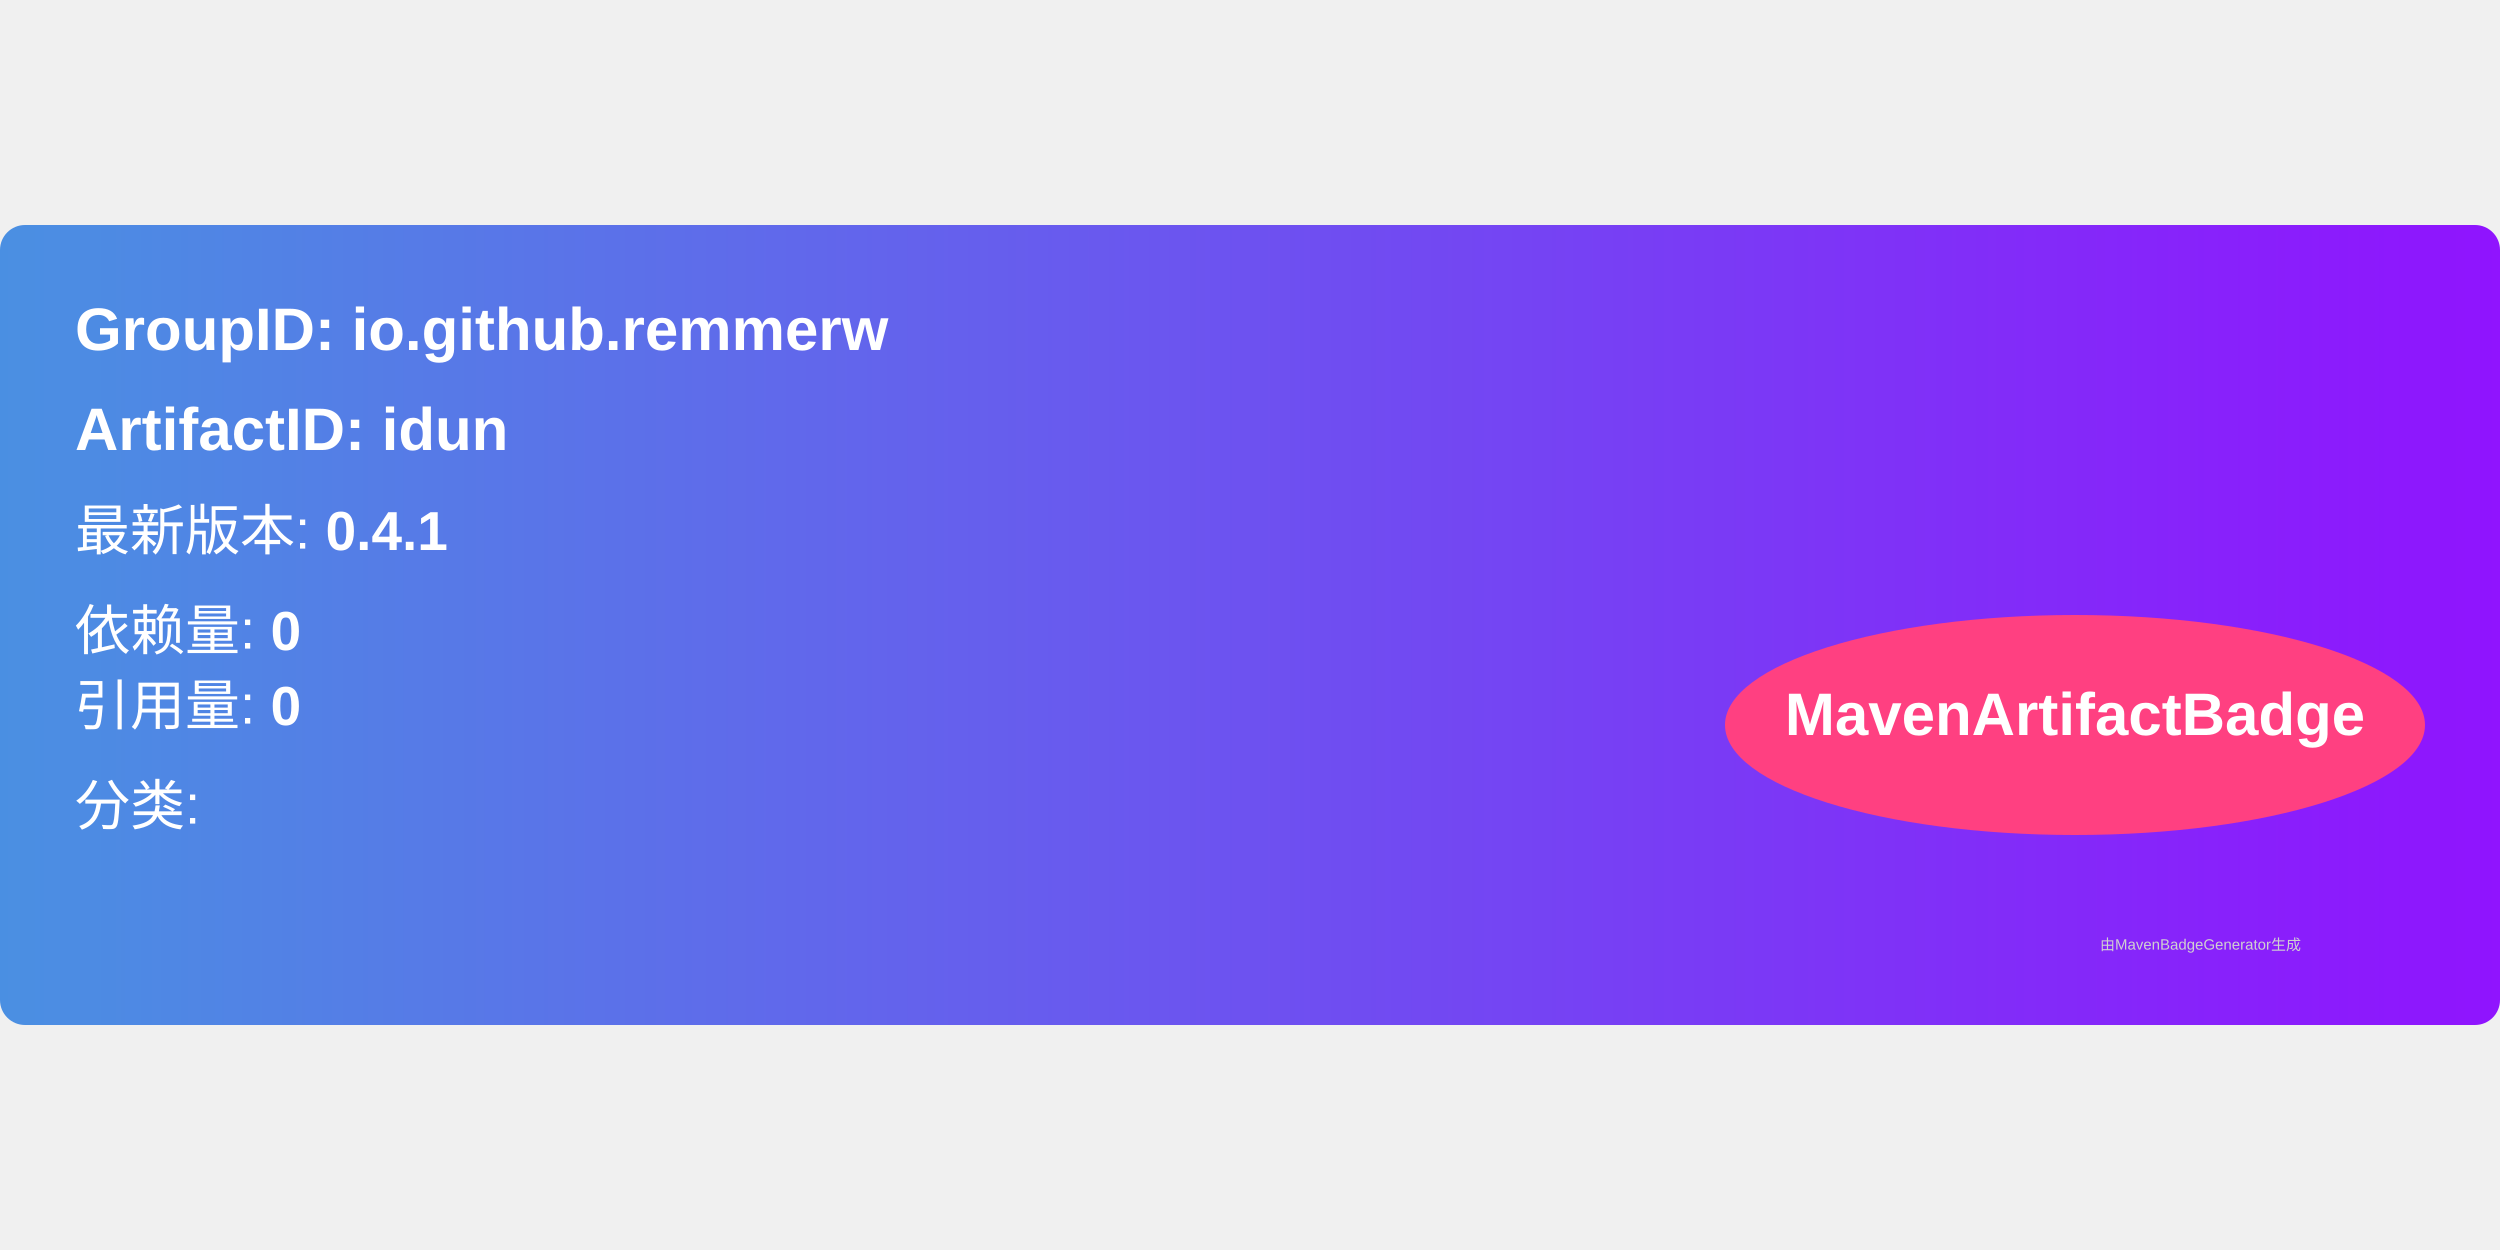
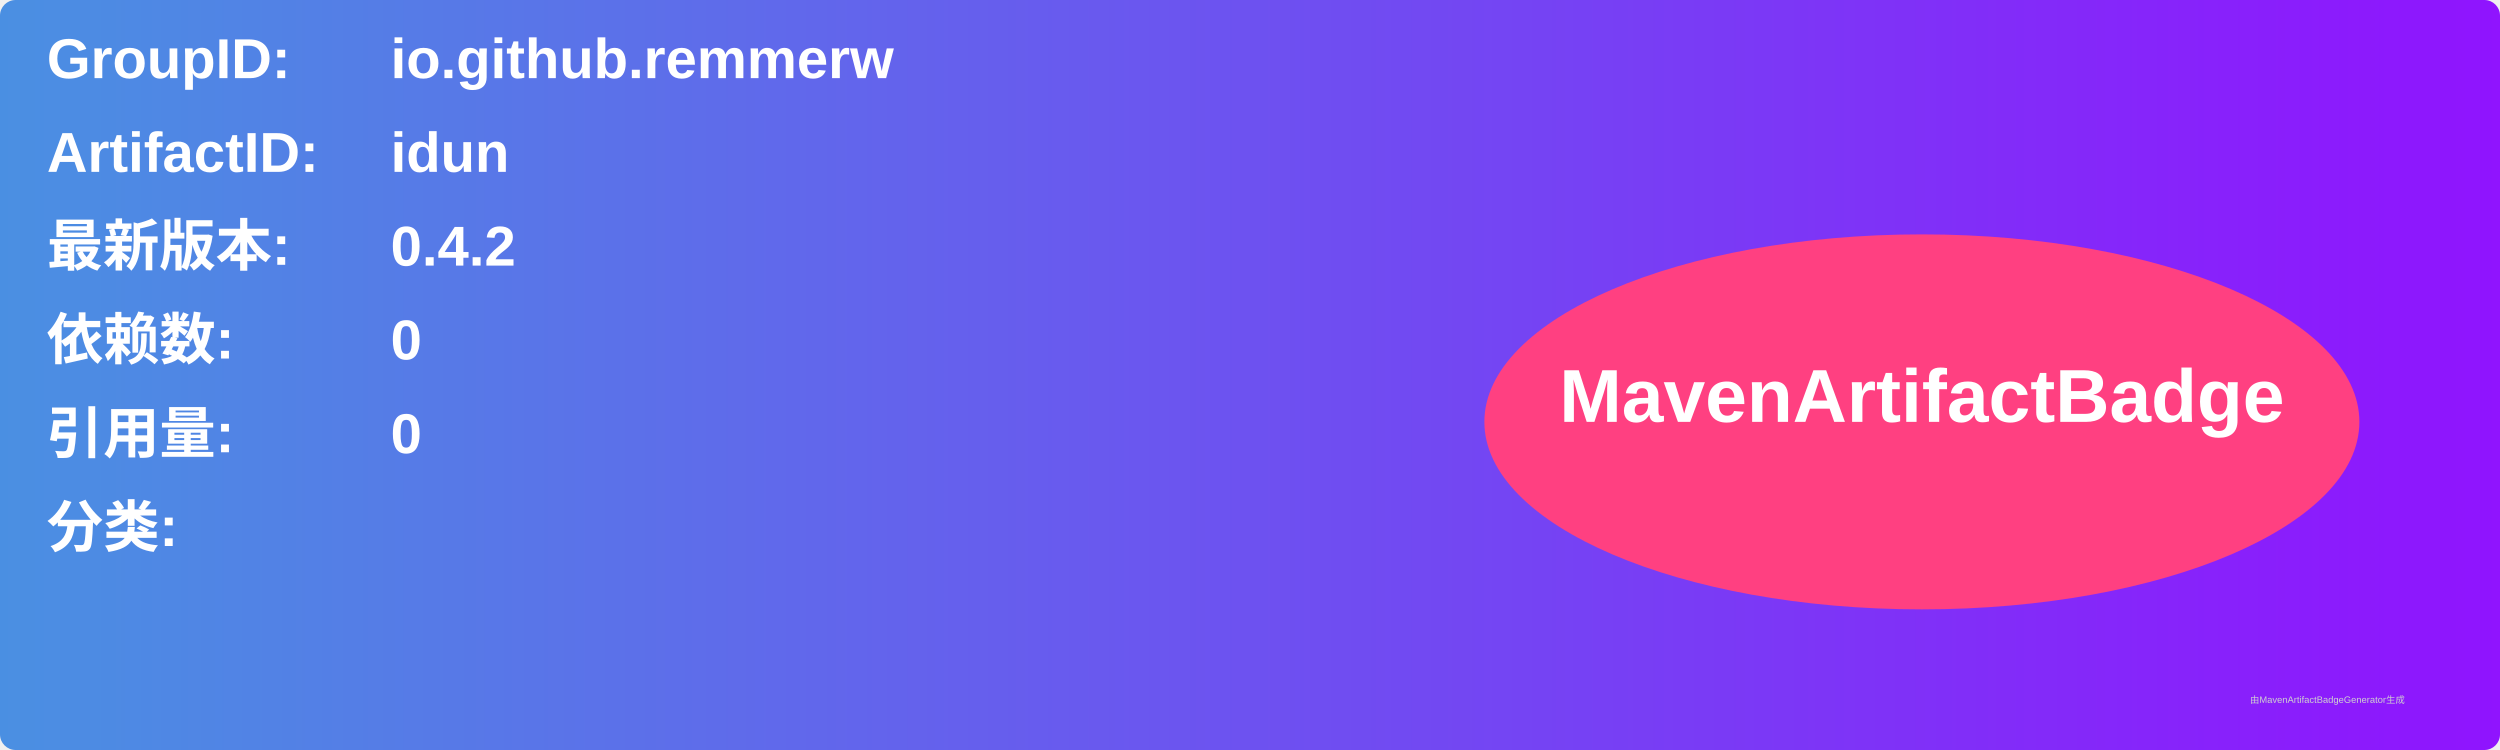
- <svg xmlns="http://www.w3.org/2000/svg" width="300" height="150" viewBox="0 0 500 160">
+ <svg xmlns="http://www.w3.org/2000/svg" width="800" height="240" viewBox="0 0 800 240">
  <linearGradient id="grad" x1="0%" y1="0%" x2="100%" y2="0%">
    <stop offset="0%" stop-color="#4a90e2" />
    <stop offset="100%" stop-color="#9013fe" />
  </linearGradient>
  <rect width="100%" height="100%" rx="5" ry="5" fill="url(#grad)" />
  <g transform="translate(15, 15)">
-     <text x="0" y="10" font-family="Arial" font-size="12" fill="white" font-weight="bold" width="260">
-       GroupID:   io.github.remmerw
+     <text x="0" y="10" font-family="Arial" font-size="18" fill="white" font-weight="bold" width="260">GroupID:</text>
+     <text x="110" y="10" font-family="Arial" font-size="18" fill="white" font-weight="bold" width="460">io.github.remmerw</text>
+     <text x="0" y="40" font-family="Arial" font-size="18" fill="white" font-weight="bold" width="260">ArtifactID:</text>
+     <text x="110" y="40" font-family="Arial" font-size="18" fill="white" font-weight="bold" width="460">idun</text>
+     <text x="0" y="70" font-family="Arial" font-size="18" fill="white" font-weight="bold">最新版本:</text>
+     <text x="110" y="70" font-family="Arial" font-size="18" fill="white" font-weight="bold">
+       <tspan font-weight="bold">0.4.2</tspan>
    </text>
-     <text x="0" y="30" font-family="Arial" font-size="12" fill="white" font-weight="bold" width="260">
-       ArtifactID: idun
+     <text x="0" y="100" font-family="Arial" font-size="18" fill="white" font-weight="bold">依赖数: </text>
+     <text x="110" y="100" font-family="Arial" font-size="18" fill="white">
+       <tspan font-weight="bold">0</tspan>
    </text>
-     <text x="0" y="50" font-family="Arial" font-size="11" fill="white">
-       最新版本: <tspan font-weight="bold">0.4.1</tspan>
+     <text x="0" y="130" font-family="Arial" font-size="18" fill="white" font-weight="bold">引用量: </text>
+     <text x="110" y="130" font-family="Arial" font-size="18" fill="white">
+       <tspan font-weight="bold">0</tspan>
    </text>
-     <text x="0" y="70" font-family="Arial" font-size="11" fill="white">
-       依赖量: <tspan font-weight="bold">0</tspan>
+     <text x="0" y="160" font-family="Arial" font-size="18" fill="white" font-weight="bold">分类:</text>
+     <text x="10" y="190" font-family="Arial" font-size="10" fill="white">
+       <tspan font-weight="bold" />
    </text>
-     <text x="0" y="85" font-family="Arial" font-size="11" fill="white">
-       引用量: <tspan font-weight="bold">0</tspan>
-     </text>
-     <text x="0" y="105" font-family="Arial" font-size="11" fill="white">
-       分类: <tspan font-weight="bold" />
-     </text>
-     <ellipse cx="400" cy="85" rx="70" ry="22" fill="#ff4081" />
-     <text x="400" y="87" text-anchor="middle" font-family="Arial" font-size="12" fill="white" font-weight="bold">MavenArtifactBadge</text>
+     <ellipse cx="600" cy="120" rx="140" ry="60" fill="#ff4081" />
+     <text x="600" y="120" text-anchor="middle" font-family="Arial" font-size="24" fill="white" font-weight="bold">MavenArtifactBadge</text>
  </g>
-   <text x="420" y="145" font-family="Arial" font-size="3" fill="#d0d0d0">
-     由MavenBadgeGenerator生成
-   </text>
+   <text x="720" y="225" font-family="Arial" font-size="3" fill="#d0d0d0">由MavenArtifactBadgeGenerator生成</text>
</svg>
